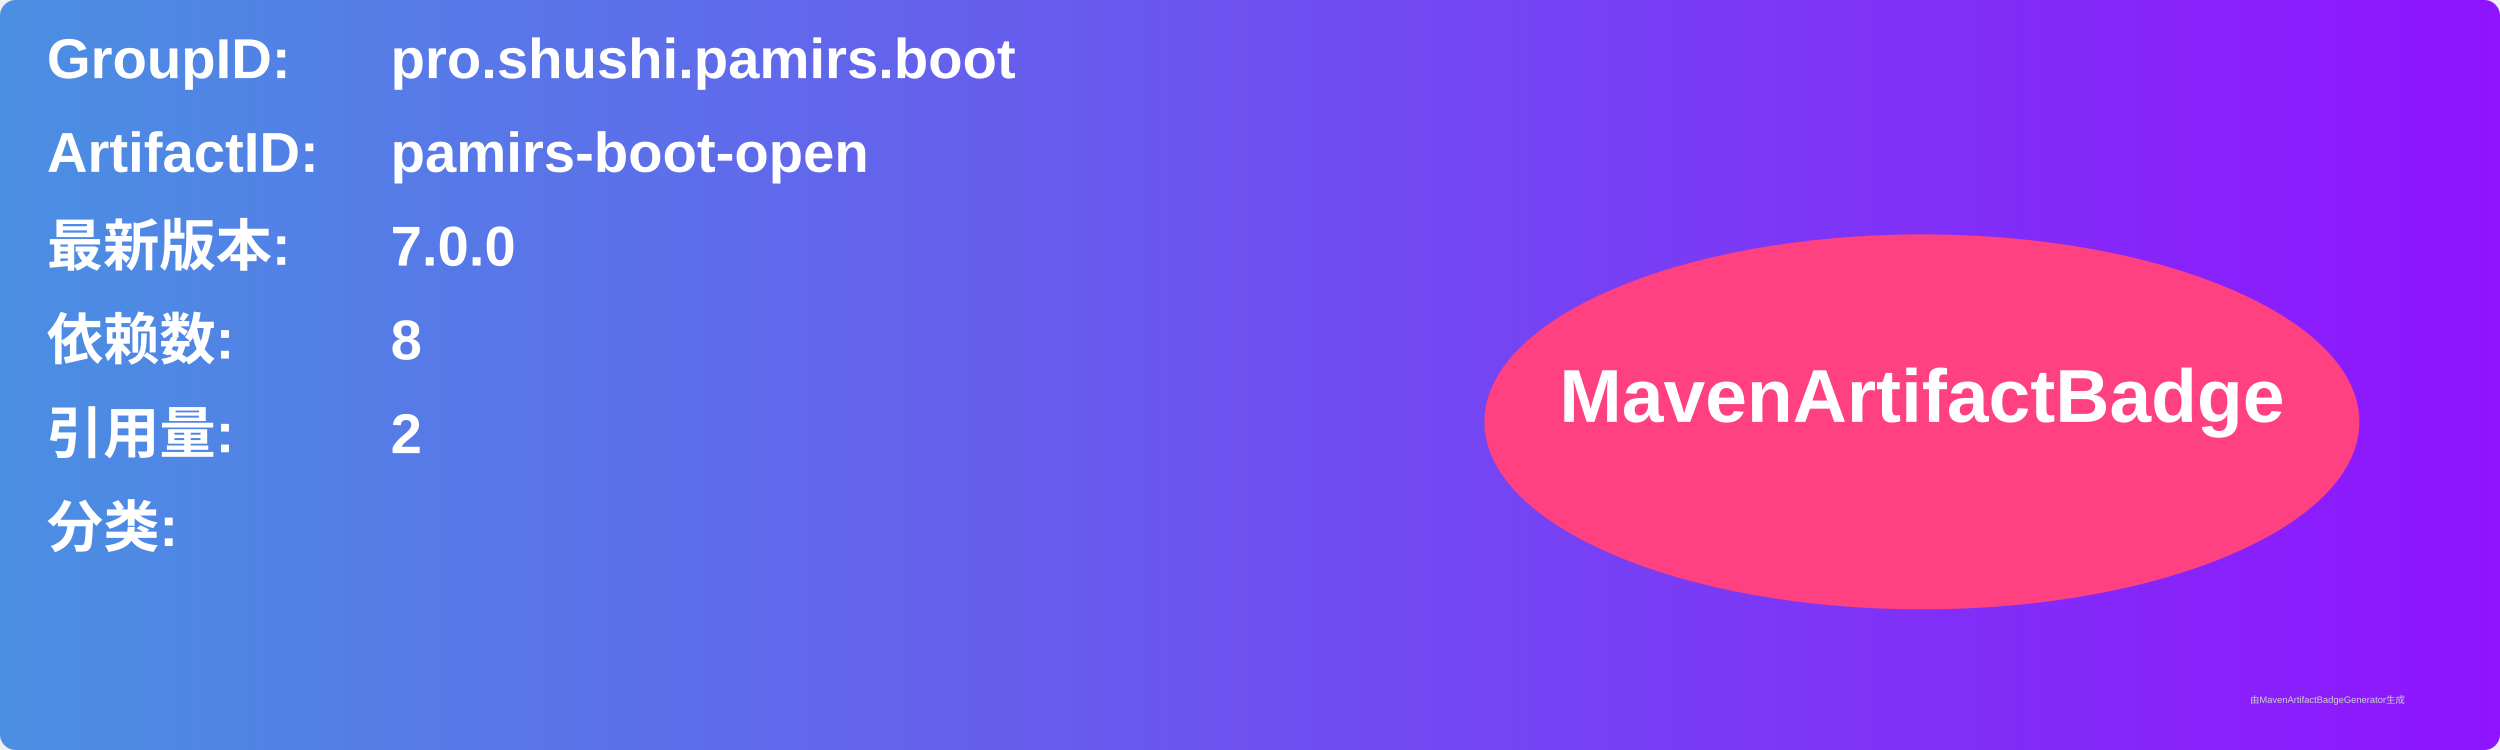
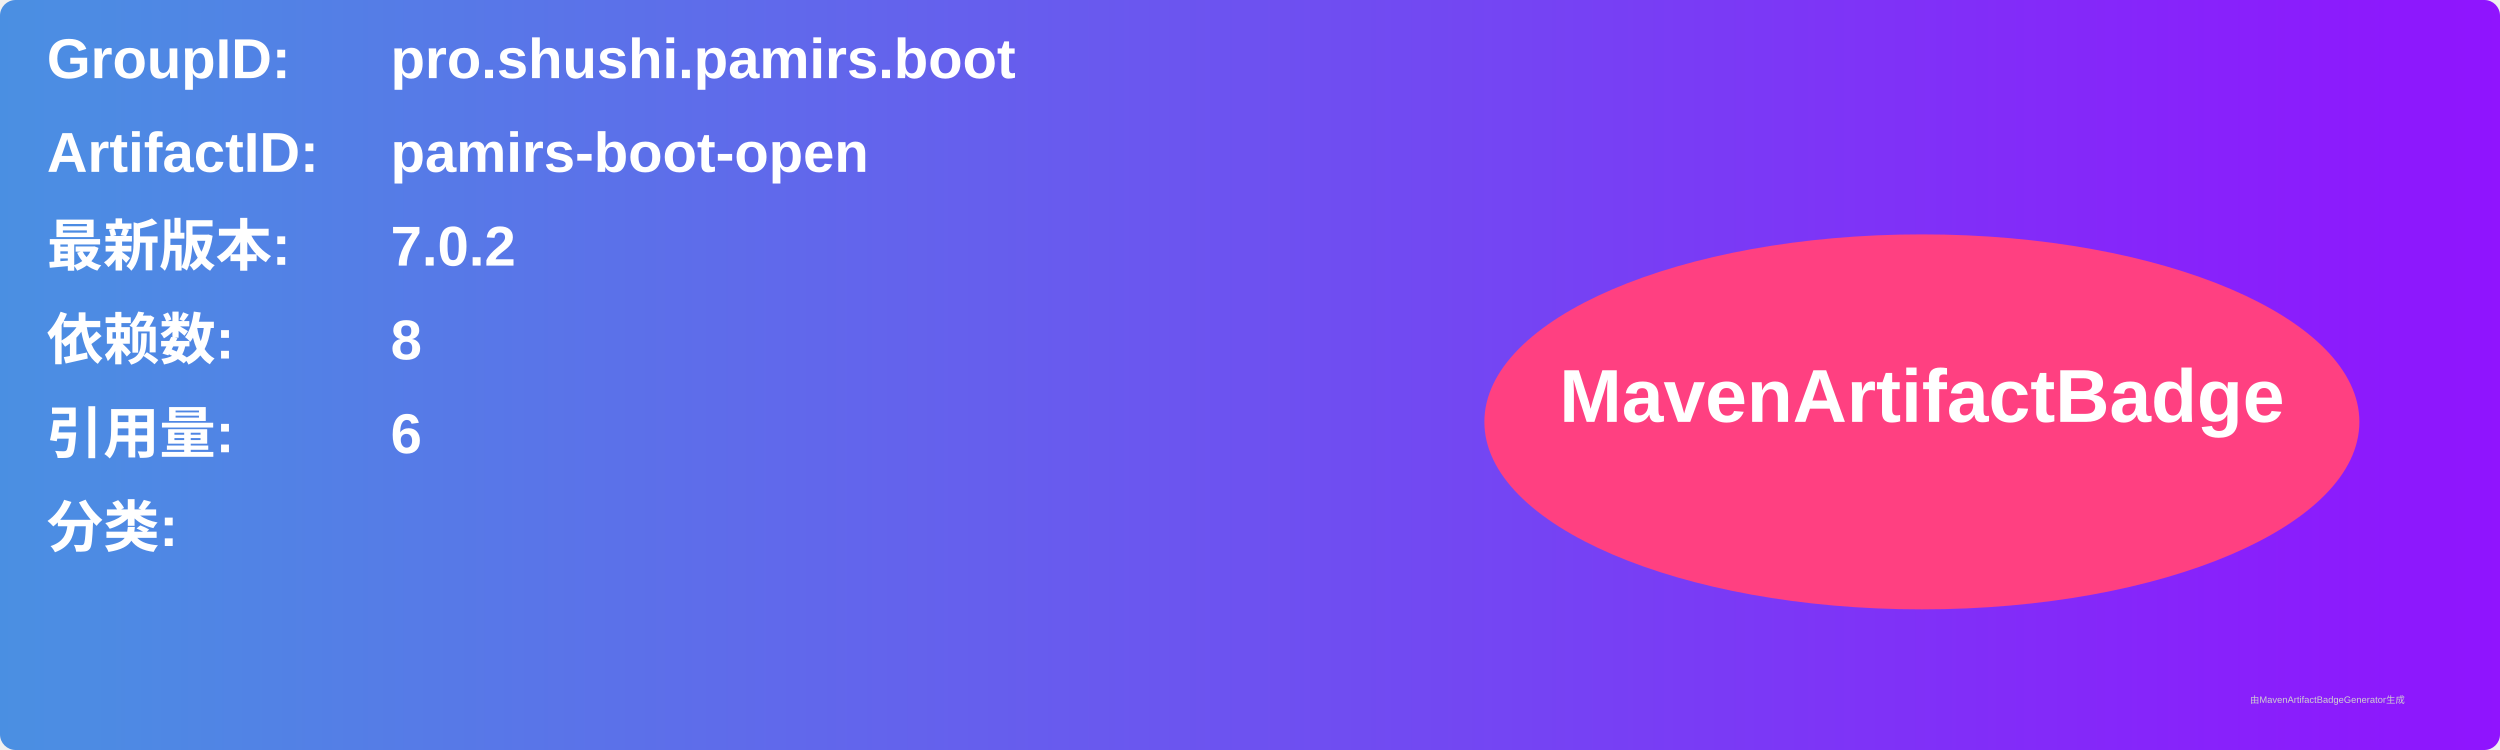
<svg xmlns="http://www.w3.org/2000/svg" width="800" height="240" viewBox="0 0 800 240">
  <linearGradient id="grad" x1="0%" y1="0%" x2="100%" y2="0%">
    <stop offset="0%" stop-color="#4a90e2" />
    <stop offset="100%" stop-color="#9013fe" />
  </linearGradient>
  <rect width="100%" height="100%" rx="5" ry="5" fill="url(#grad)" />
  <g transform="translate(15, 15)">
    <text x="0" y="10" font-family="Arial" font-size="18" fill="white" font-weight="bold" width="260">GroupID:</text>
    <text x="110" y="10" font-family="Arial" font-size="18" fill="white" font-weight="bold" width="460">pro.shushi.pamirs.boot</text>
    <text x="0" y="40" font-family="Arial" font-size="18" fill="white" font-weight="bold" width="260">ArtifactID:</text>
    <text x="110" y="40" font-family="Arial" font-size="18" fill="white" font-weight="bold" width="460">pamirs-boot-open</text>
    <text x="0" y="70" font-family="Arial" font-size="18" fill="white" font-weight="bold">最新版本:</text>
    <text x="110" y="70" font-family="Arial" font-size="18" fill="white" font-weight="bold">
-       <tspan font-weight="bold">7.0.0</tspan>
+       <tspan font-weight="bold">7.0.2</tspan>
    </text>
    <text x="0" y="100" font-family="Arial" font-size="18" fill="white" font-weight="bold">依赖数: </text>
    <text x="110" y="100" font-family="Arial" font-size="18" fill="white">
      <tspan font-weight="bold">8</tspan>
    </text>
    <text x="0" y="130" font-family="Arial" font-size="18" fill="white" font-weight="bold">引用量: </text>
    <text x="110" y="130" font-family="Arial" font-size="18" fill="white">
-       <tspan font-weight="bold">2</tspan>
+       <tspan font-weight="bold">6</tspan>
    </text>
    <text x="0" y="160" font-family="Arial" font-size="18" fill="white" font-weight="bold">分类:</text>
    <text x="10" y="190" font-family="Arial" font-size="10" fill="white">
      <tspan font-weight="bold" />
    </text>
    <ellipse cx="600" cy="120" rx="140" ry="60" fill="#ff4081" />
    <text x="600" y="120" text-anchor="middle" font-family="Arial" font-size="24" fill="white" font-weight="bold">MavenArtifactBadge</text>
  </g>
  <text x="720" y="225" font-family="Arial" font-size="3" fill="#d0d0d0">由MavenArtifactBadgeGenerator生成</text>
</svg>
